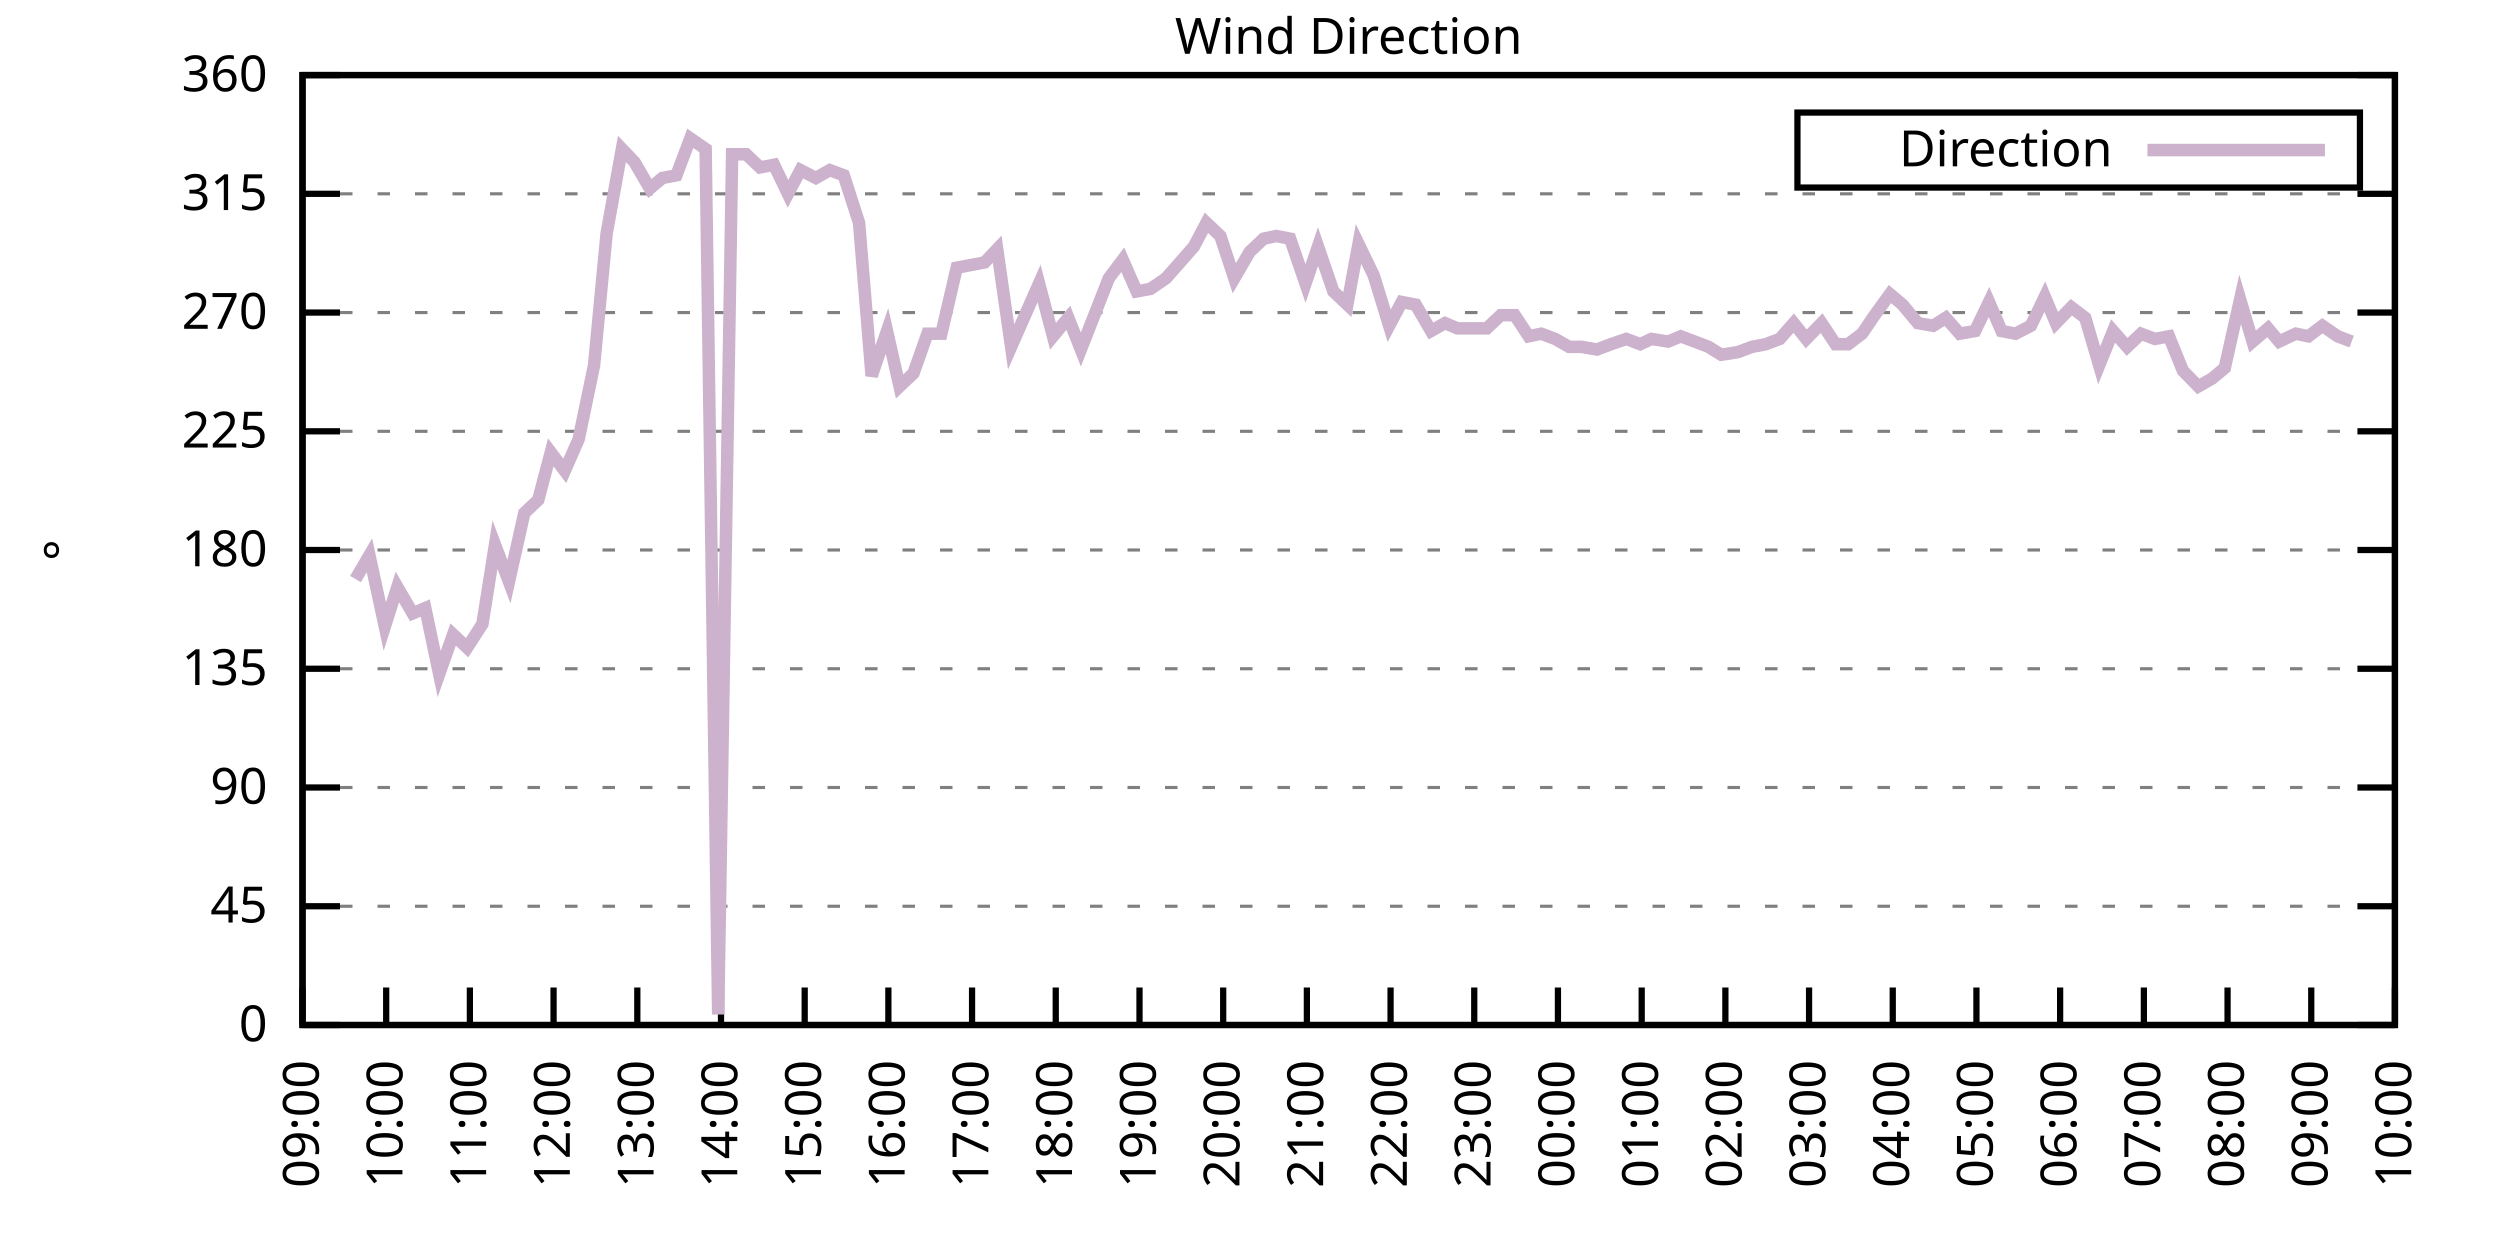
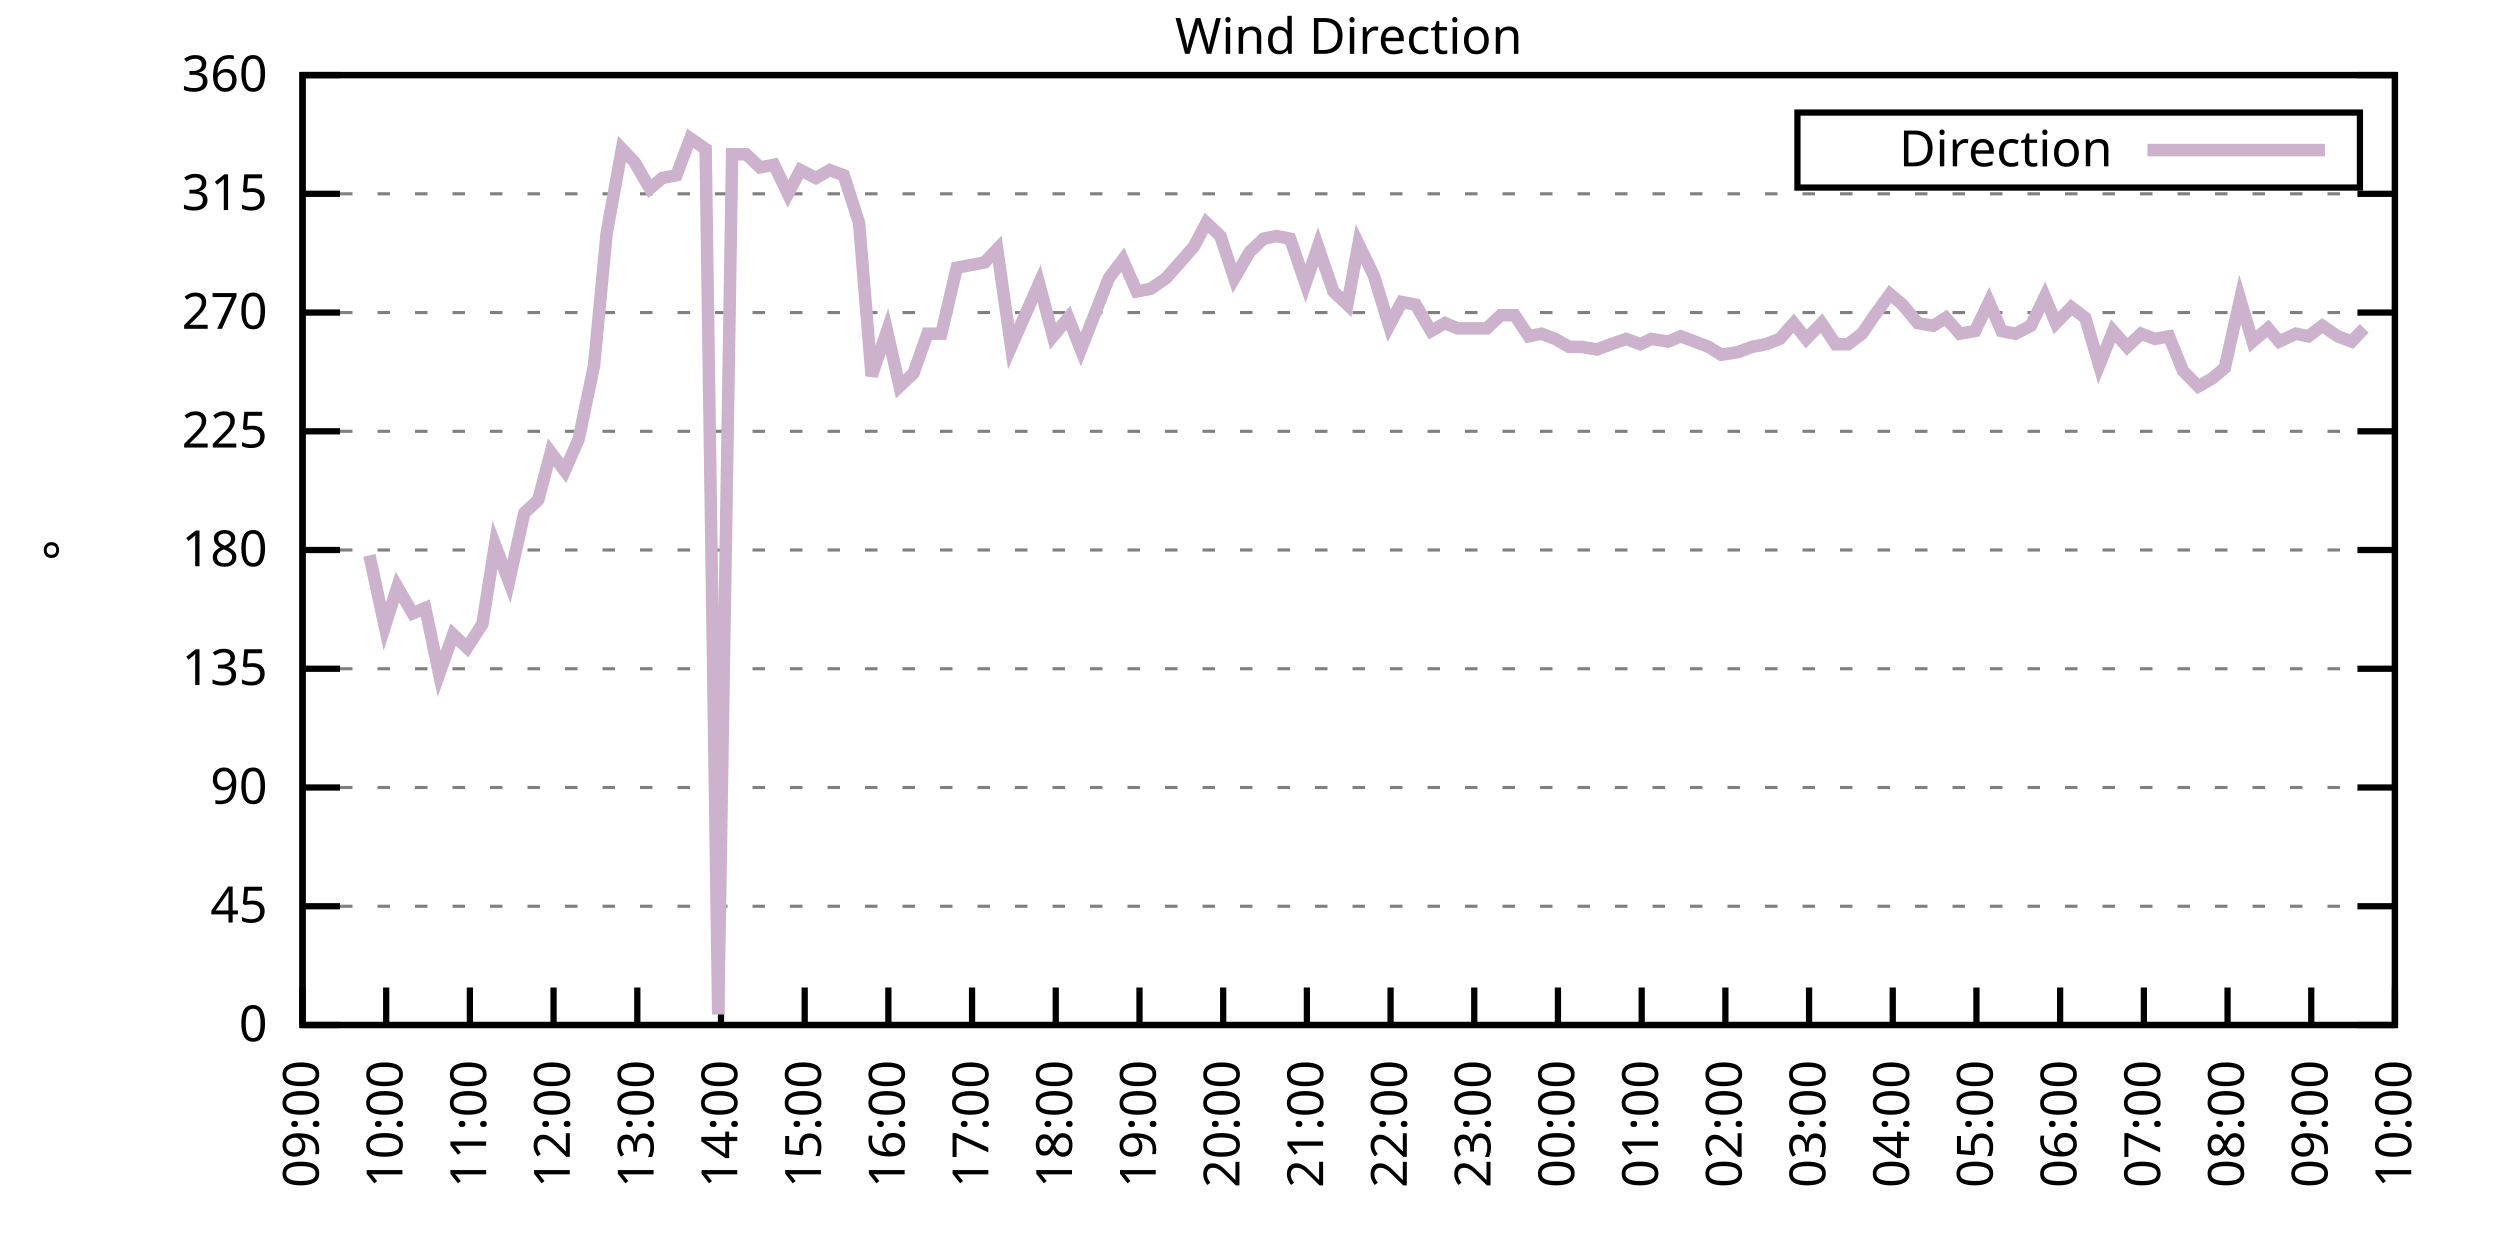
<svg xmlns="http://www.w3.org/2000/svg" xmlns:xlink="http://www.w3.org/1999/xlink" width="400" height="200" viewBox="0 0 400 200">
  <g id="gnuplot_canvas">
    <rect x="0" y="0" width="400" height="200" fill="none" />
    <defs>
      <circle id="gpDot" r="0.5" stroke-width="0.5" stroke="currentColor" />
      <path id="gpPt0" stroke-width="0.333" stroke="currentColor" d="M-1,0 h2 M0,-1 v2" />
      <path id="gpPt1" stroke-width="0.333" stroke="currentColor" d="M-1,-1 L1,1 M1,-1 L-1,1" />
      <path id="gpPt2" stroke-width="0.333" stroke="currentColor" d="M-1,0 L1,0 M0,-1 L0,1 M-1,-1 L1,1 M-1,1 L1,-1" />
      <rect id="gpPt3" stroke-width="0.333" stroke="currentColor" x="-1" y="-1" width="2" height="2" />
      <rect id="gpPt4" stroke-width="0.333" stroke="currentColor" fill="currentColor" x="-1" y="-1" width="2" height="2" />
      <circle id="gpPt5" stroke-width="0.333" stroke="currentColor" cx="0" cy="0" r="1" />
      <use xlink:href="#gpPt5" id="gpPt6" fill="currentColor" stroke="none" />
      <path id="gpPt7" stroke-width="0.333" stroke="currentColor" d="M0,-1.33 L-1.33,0.67 L1.33,0.67 z" />
      <use xlink:href="#gpPt7" id="gpPt8" fill="currentColor" stroke="none" />
      <use xlink:href="#gpPt7" id="gpPt9" stroke="currentColor" transform="rotate(180)" />
      <use xlink:href="#gpPt9" id="gpPt10" fill="currentColor" stroke="none" />
      <use xlink:href="#gpPt3" id="gpPt11" stroke="currentColor" transform="rotate(45)" />
      <use xlink:href="#gpPt11" id="gpPt12" fill="currentColor" stroke="none" />
      <path id="gpPt13" stroke-width="0.333" stroke="currentColor" d="M0,1.330 L1.265,0.411 L0.782,-1.067 L-0.782,-1.076 L-1.265,0.411 z" />
      <use xlink:href="#gpPt13" id="gpPt14" fill="currentColor" stroke="none" />
      <filter id="textbox" filterUnits="objectBoundingBox" x="0" y="0" height="1" width="1">
        <feFlood flood-color="white" flood-opacity="1" result="bgnd" />
        <feComposite in="SourceGraphic" in2="bgnd" operator="atop" />
      </filter>
      <filter id="greybox" filterUnits="objectBoundingBox" x="0" y="0" height="1" width="1">
        <feFlood flood-color="lightgrey" flood-opacity="1" result="grey" />
        <feComposite in="SourceGraphic" in2="grey" operator="atop" />
      </filter>
    </defs>
    <g fill="none" color="white" stroke="currentColor" stroke-width="1.00" stroke-linecap="butt" stroke-linejoin="miter">
</g>
    <g fill="none" color="black" stroke="currentColor" stroke-width="1.00" stroke-linecap="butt" stroke-linejoin="miter">
      <g stroke="none" shape-rendering="crispEdges">
        <polygon fill="rgb(255, 255, 255)" points="48.40,164.00 383.18,164.00 383.18,12.02 48.40,12.02 " />
      </g>
    </g>
    <g fill="none" color="black" stroke="currentColor" stroke-width="1.00" stroke-linecap="butt" stroke-linejoin="miter">
</g>
    <g fill="none" color="black" stroke="black" stroke-width="0.50" stroke-linecap="butt" stroke-linejoin="miter">
</g>
    <g fill="none" color="gray" stroke="currentColor" stroke-width="0.50" stroke-linecap="butt" stroke-linejoin="miter">
      <path stroke="gray" stroke-dasharray="2,4" class="gridline" d="M48.40,164.00 L383.19,164.00  " />
    </g>
    <g fill="none" color="gray" stroke="gray" stroke-width="1.00" stroke-linecap="butt" stroke-linejoin="miter">
</g>
    <g fill="none" color="black" stroke="currentColor" stroke-width="1.00" stroke-linecap="butt" stroke-linejoin="miter">
      <path stroke="black" d="M48.40,164.00 L54.40,164.00 M383.19,164.00 L377.19,164.00  " />
      <g transform="translate(42.80,166.60)" stroke="none" fill="black" font-family="Sans" font-size="8.00" text-anchor="end">
        <text>
          <tspan font-family="Sans"> 0</tspan>
        </text>
      </g>
    </g>
    <g fill="none" color="black" stroke="currentColor" stroke-width="1.00" stroke-linecap="butt" stroke-linejoin="miter">
</g>
    <g fill="none" color="black" stroke="black" stroke-width="0.50" stroke-linecap="butt" stroke-linejoin="miter">
</g>
    <g fill="none" color="gray" stroke="currentColor" stroke-width="0.50" stroke-linecap="butt" stroke-linejoin="miter">
      <path stroke="gray" stroke-dasharray="2,4" class="gridline" d="M48.40,145.00 L383.19,145.00  " />
    </g>
    <g fill="none" color="gray" stroke="gray" stroke-width="1.00" stroke-linecap="butt" stroke-linejoin="miter">
</g>
    <g fill="none" color="black" stroke="currentColor" stroke-width="1.00" stroke-linecap="butt" stroke-linejoin="miter">
      <path stroke="black" d="M48.40,145.00 L54.40,145.00 M383.19,145.00 L377.19,145.00  " />
      <g transform="translate(42.80,147.60)" stroke="none" fill="black" font-family="Sans" font-size="8.00" text-anchor="end">
        <text>
          <tspan font-family="Sans"> 45</tspan>
        </text>
      </g>
    </g>
    <g fill="none" color="black" stroke="currentColor" stroke-width="1.00" stroke-linecap="butt" stroke-linejoin="miter">
</g>
    <g fill="none" color="black" stroke="black" stroke-width="0.50" stroke-linecap="butt" stroke-linejoin="miter">
</g>
    <g fill="none" color="gray" stroke="currentColor" stroke-width="0.50" stroke-linecap="butt" stroke-linejoin="miter">
      <path stroke="gray" stroke-dasharray="2,4" class="gridline" d="M48.40,126.00 L383.19,126.00  " />
    </g>
    <g fill="none" color="gray" stroke="gray" stroke-width="1.00" stroke-linecap="butt" stroke-linejoin="miter">
</g>
    <g fill="none" color="black" stroke="currentColor" stroke-width="1.00" stroke-linecap="butt" stroke-linejoin="miter">
      <path stroke="black" d="M48.40,126.00 L54.40,126.00 M383.19,126.00 L377.19,126.00  " />
      <g transform="translate(42.80,128.60)" stroke="none" fill="black" font-family="Sans" font-size="8.00" text-anchor="end">
        <text>
          <tspan font-family="Sans"> 90</tspan>
        </text>
      </g>
    </g>
    <g fill="none" color="black" stroke="currentColor" stroke-width="1.00" stroke-linecap="butt" stroke-linejoin="miter">
</g>
    <g fill="none" color="black" stroke="black" stroke-width="0.50" stroke-linecap="butt" stroke-linejoin="miter">
</g>
    <g fill="none" color="gray" stroke="currentColor" stroke-width="0.50" stroke-linecap="butt" stroke-linejoin="miter">
      <path stroke="gray" stroke-dasharray="2,4" class="gridline" d="M48.40,107.00 L383.19,107.00  " />
    </g>
    <g fill="none" color="gray" stroke="gray" stroke-width="1.00" stroke-linecap="butt" stroke-linejoin="miter">
</g>
    <g fill="none" color="black" stroke="currentColor" stroke-width="1.00" stroke-linecap="butt" stroke-linejoin="miter">
      <path stroke="black" d="M48.40,107.00 L54.40,107.00 M383.19,107.00 L377.19,107.00  " />
      <g transform="translate(42.80,109.60)" stroke="none" fill="black" font-family="Sans" font-size="8.00" text-anchor="end">
        <text>
          <tspan font-family="Sans"> 135</tspan>
        </text>
      </g>
    </g>
    <g fill="none" color="black" stroke="currentColor" stroke-width="1.00" stroke-linecap="butt" stroke-linejoin="miter">
</g>
    <g fill="none" color="black" stroke="black" stroke-width="0.50" stroke-linecap="butt" stroke-linejoin="miter">
</g>
    <g fill="none" color="gray" stroke="currentColor" stroke-width="0.50" stroke-linecap="butt" stroke-linejoin="miter">
      <path stroke="gray" stroke-dasharray="2,4" class="gridline" d="M48.40,88.00 L383.19,88.00  " />
    </g>
    <g fill="none" color="gray" stroke="gray" stroke-width="1.00" stroke-linecap="butt" stroke-linejoin="miter">
</g>
    <g fill="none" color="black" stroke="currentColor" stroke-width="1.00" stroke-linecap="butt" stroke-linejoin="miter">
      <path stroke="black" d="M48.40,88.00 L54.40,88.00 M383.19,88.00 L377.19,88.00  " />
      <g transform="translate(42.80,90.60)" stroke="none" fill="black" font-family="Sans" font-size="8.00" text-anchor="end">
        <text>
          <tspan font-family="Sans"> 180</tspan>
        </text>
      </g>
    </g>
    <g fill="none" color="black" stroke="currentColor" stroke-width="1.00" stroke-linecap="butt" stroke-linejoin="miter">
</g>
    <g fill="none" color="black" stroke="black" stroke-width="0.50" stroke-linecap="butt" stroke-linejoin="miter">
</g>
    <g fill="none" color="gray" stroke="currentColor" stroke-width="0.50" stroke-linecap="butt" stroke-linejoin="miter">
      <path stroke="gray" stroke-dasharray="2,4" class="gridline" d="M48.40,69.01 L383.19,69.01  " />
    </g>
    <g fill="none" color="gray" stroke="gray" stroke-width="1.00" stroke-linecap="butt" stroke-linejoin="miter">
</g>
    <g fill="none" color="black" stroke="currentColor" stroke-width="1.00" stroke-linecap="butt" stroke-linejoin="miter">
      <path stroke="black" d="M48.40,69.01 L54.40,69.01 M383.19,69.01 L377.19,69.01  " />
      <g transform="translate(42.80,71.61)" stroke="none" fill="black" font-family="Sans" font-size="8.00" text-anchor="end">
        <text>
          <tspan font-family="Sans"> 225</tspan>
        </text>
      </g>
    </g>
    <g fill="none" color="black" stroke="currentColor" stroke-width="1.00" stroke-linecap="butt" stroke-linejoin="miter">
</g>
    <g fill="none" color="black" stroke="black" stroke-width="0.50" stroke-linecap="butt" stroke-linejoin="miter">
</g>
    <g fill="none" color="gray" stroke="currentColor" stroke-width="0.50" stroke-linecap="butt" stroke-linejoin="miter">
      <path stroke="gray" stroke-dasharray="2,4" class="gridline" d="M48.40,50.01 L383.19,50.01  " />
    </g>
    <g fill="none" color="gray" stroke="gray" stroke-width="1.00" stroke-linecap="butt" stroke-linejoin="miter">
</g>
    <g fill="none" color="black" stroke="currentColor" stroke-width="1.00" stroke-linecap="butt" stroke-linejoin="miter">
      <path stroke="black" d="M48.40,50.01 L54.40,50.01 M383.19,50.01 L377.19,50.01  " />
      <g transform="translate(42.80,52.61)" stroke="none" fill="black" font-family="Sans" font-size="8.00" text-anchor="end">
        <text>
          <tspan font-family="Sans"> 270</tspan>
        </text>
      </g>
    </g>
    <g fill="none" color="black" stroke="currentColor" stroke-width="1.00" stroke-linecap="butt" stroke-linejoin="miter">
</g>
    <g fill="none" color="black" stroke="black" stroke-width="0.50" stroke-linecap="butt" stroke-linejoin="miter">
</g>
    <g fill="none" color="gray" stroke="currentColor" stroke-width="0.50" stroke-linecap="butt" stroke-linejoin="miter">
      <path stroke="gray" stroke-dasharray="2,4" class="gridline" d="M48.40,31.01 L383.19,31.01  " />
    </g>
    <g fill="none" color="gray" stroke="gray" stroke-width="1.00" stroke-linecap="butt" stroke-linejoin="miter">
</g>
    <g fill="none" color="black" stroke="currentColor" stroke-width="1.00" stroke-linecap="butt" stroke-linejoin="miter">
      <path stroke="black" d="M48.40,31.01 L54.40,31.01 M383.19,31.01 L377.19,31.01  " />
      <g transform="translate(42.80,33.61)" stroke="none" fill="black" font-family="Sans" font-size="8.00" text-anchor="end">
        <text>
          <tspan font-family="Sans"> 315</tspan>
        </text>
      </g>
    </g>
    <g fill="none" color="black" stroke="currentColor" stroke-width="1.00" stroke-linecap="butt" stroke-linejoin="miter">
</g>
    <g fill="none" color="black" stroke="black" stroke-width="0.50" stroke-linecap="butt" stroke-linejoin="miter">
</g>
    <g fill="none" color="gray" stroke="currentColor" stroke-width="0.50" stroke-linecap="butt" stroke-linejoin="miter">
      <path stroke="gray" stroke-dasharray="2,4" class="gridline" d="M48.40,12.01 L383.19,12.01  " />
    </g>
    <g fill="none" color="gray" stroke="gray" stroke-width="1.00" stroke-linecap="butt" stroke-linejoin="miter">
</g>
    <g fill="none" color="black" stroke="currentColor" stroke-width="1.00" stroke-linecap="butt" stroke-linejoin="miter">
      <path stroke="black" d="M48.40,12.01 L54.40,12.01 M383.19,12.01 L377.19,12.01  " />
      <g transform="translate(42.80,14.61)" stroke="none" fill="black" font-family="Sans" font-size="8.00" text-anchor="end">
        <text>
          <tspan font-family="Sans"> 360</tspan>
        </text>
      </g>
    </g>
    <g fill="none" color="black" stroke="currentColor" stroke-width="1.00" stroke-linecap="butt" stroke-linejoin="miter">
      <path stroke="black" d="M48.40,164.00 L48.40,158.00  " />
      <g transform="translate(51.00,169.60) rotate(270.00)" stroke="none" fill="black" font-family="Sans" font-size="8.00" text-anchor="end">
        <text>
          <tspan font-family="Sans">09:00</tspan>
        </text>
      </g>
    </g>
    <g fill="none" color="black" stroke="currentColor" stroke-width="1.00" stroke-linecap="butt" stroke-linejoin="miter">
      <path stroke="black" d="M61.79,164.00 L61.79,158.00  " />
      <g transform="translate(64.39,169.60) rotate(270.00)" stroke="none" fill="black" font-family="Sans" font-size="8.00" text-anchor="end">
        <text>
          <tspan font-family="Sans">10:00</tspan>
        </text>
      </g>
    </g>
    <g fill="none" color="black" stroke="currentColor" stroke-width="1.00" stroke-linecap="butt" stroke-linejoin="miter">
      <path stroke="black" d="M75.18,164.00 L75.18,158.00  " />
      <g transform="translate(77.78,169.60) rotate(270.00)" stroke="none" fill="black" font-family="Sans" font-size="8.00" text-anchor="end">
        <text>
          <tspan font-family="Sans">11:00</tspan>
        </text>
      </g>
    </g>
    <g fill="none" color="black" stroke="currentColor" stroke-width="1.00" stroke-linecap="butt" stroke-linejoin="miter">
      <path stroke="black" d="M88.57,164.00 L88.57,158.00  " />
      <g transform="translate(91.17,169.60) rotate(270.00)" stroke="none" fill="black" font-family="Sans" font-size="8.00" text-anchor="end">
        <text>
          <tspan font-family="Sans">12:00</tspan>
        </text>
      </g>
    </g>
    <g fill="none" color="black" stroke="currentColor" stroke-width="1.00" stroke-linecap="butt" stroke-linejoin="miter">
      <path stroke="black" d="M101.97,164.00 L101.97,158.00  " />
      <g transform="translate(104.57,169.60) rotate(270.00)" stroke="none" fill="black" font-family="Sans" font-size="8.00" text-anchor="end">
        <text>
          <tspan font-family="Sans">13:00</tspan>
        </text>
      </g>
    </g>
    <g fill="none" color="black" stroke="currentColor" stroke-width="1.00" stroke-linecap="butt" stroke-linejoin="miter">
      <path stroke="black" d="M115.36,164.00 L115.36,158.00  " />
      <g transform="translate(117.96,169.60) rotate(270.00)" stroke="none" fill="black" font-family="Sans" font-size="8.00" text-anchor="end">
        <text>
          <tspan font-family="Sans">14:00</tspan>
        </text>
      </g>
    </g>
    <g fill="none" color="black" stroke="currentColor" stroke-width="1.00" stroke-linecap="butt" stroke-linejoin="miter">
      <path stroke="black" d="M128.75,164.00 L128.75,158.00  " />
      <g transform="translate(131.35,169.60) rotate(270.00)" stroke="none" fill="black" font-family="Sans" font-size="8.00" text-anchor="end">
        <text>
          <tspan font-family="Sans">15:00</tspan>
        </text>
      </g>
    </g>
    <g fill="none" color="black" stroke="currentColor" stroke-width="1.00" stroke-linecap="butt" stroke-linejoin="miter">
      <path stroke="black" d="M142.14,164.00 L142.14,158.00  " />
      <g transform="translate(144.74,169.60) rotate(270.00)" stroke="none" fill="black" font-family="Sans" font-size="8.00" text-anchor="end">
        <text>
          <tspan font-family="Sans">16:00</tspan>
        </text>
      </g>
    </g>
    <g fill="none" color="black" stroke="currentColor" stroke-width="1.00" stroke-linecap="butt" stroke-linejoin="miter">
      <path stroke="black" d="M155.53,164.00 L155.53,158.00  " />
      <g transform="translate(158.13,169.60) rotate(270.00)" stroke="none" fill="black" font-family="Sans" font-size="8.00" text-anchor="end">
        <text>
          <tspan font-family="Sans">17:00</tspan>
        </text>
      </g>
    </g>
    <g fill="none" color="black" stroke="currentColor" stroke-width="1.00" stroke-linecap="butt" stroke-linejoin="miter">
      <path stroke="black" d="M168.92,164.00 L168.92,158.00  " />
      <g transform="translate(171.52,169.60) rotate(270.00)" stroke="none" fill="black" font-family="Sans" font-size="8.00" text-anchor="end">
        <text>
          <tspan font-family="Sans">18:00</tspan>
        </text>
      </g>
    </g>
    <g fill="none" color="black" stroke="currentColor" stroke-width="1.00" stroke-linecap="butt" stroke-linejoin="miter">
      <path stroke="black" d="M182.32,164.00 L182.32,158.00  " />
      <g transform="translate(184.92,169.60) rotate(270.00)" stroke="none" fill="black" font-family="Sans" font-size="8.00" text-anchor="end">
        <text>
          <tspan font-family="Sans">19:00</tspan>
        </text>
      </g>
    </g>
    <g fill="none" color="black" stroke="currentColor" stroke-width="1.00" stroke-linecap="butt" stroke-linejoin="miter">
      <path stroke="black" d="M195.71,164.00 L195.71,158.00  " />
      <g transform="translate(198.31,169.60) rotate(270.00)" stroke="none" fill="black" font-family="Sans" font-size="8.00" text-anchor="end">
        <text>
          <tspan font-family="Sans">20:00</tspan>
        </text>
      </g>
    </g>
    <g fill="none" color="black" stroke="currentColor" stroke-width="1.00" stroke-linecap="butt" stroke-linejoin="miter">
      <path stroke="black" d="M209.10,164.00 L209.10,158.00  " />
      <g transform="translate(211.70,169.60) rotate(270.00)" stroke="none" fill="black" font-family="Sans" font-size="8.00" text-anchor="end">
        <text>
          <tspan font-family="Sans">21:00</tspan>
        </text>
      </g>
    </g>
    <g fill="none" color="black" stroke="currentColor" stroke-width="1.00" stroke-linecap="butt" stroke-linejoin="miter">
      <path stroke="black" d="M222.49,164.00 L222.49,158.00  " />
      <g transform="translate(225.09,169.60) rotate(270.00)" stroke="none" fill="black" font-family="Sans" font-size="8.00" text-anchor="end">
        <text>
          <tspan font-family="Sans">22:00</tspan>
        </text>
      </g>
    </g>
    <g fill="none" color="black" stroke="currentColor" stroke-width="1.00" stroke-linecap="butt" stroke-linejoin="miter">
      <path stroke="black" d="M235.88,164.00 L235.88,158.00  " />
      <g transform="translate(238.48,169.60) rotate(270.00)" stroke="none" fill="black" font-family="Sans" font-size="8.00" text-anchor="end">
        <text>
          <tspan font-family="Sans">23:00</tspan>
        </text>
      </g>
    </g>
    <g fill="none" color="black" stroke="currentColor" stroke-width="1.00" stroke-linecap="butt" stroke-linejoin="miter">
      <path stroke="black" d="M249.27,164.00 L249.27,158.00  " />
      <g transform="translate(251.87,169.60) rotate(270.00)" stroke="none" fill="black" font-family="Sans" font-size="8.00" text-anchor="end">
        <text>
          <tspan font-family="Sans">00:00</tspan>
        </text>
      </g>
    </g>
    <g fill="none" color="black" stroke="currentColor" stroke-width="1.00" stroke-linecap="butt" stroke-linejoin="miter">
      <path stroke="black" d="M262.67,164.00 L262.67,158.00  " />
      <g transform="translate(265.27,169.60) rotate(270.00)" stroke="none" fill="black" font-family="Sans" font-size="8.00" text-anchor="end">
        <text>
          <tspan font-family="Sans">01:00</tspan>
        </text>
      </g>
    </g>
    <g fill="none" color="black" stroke="currentColor" stroke-width="1.00" stroke-linecap="butt" stroke-linejoin="miter">
      <path stroke="black" d="M276.06,164.00 L276.06,158.00  " />
      <g transform="translate(278.66,169.60) rotate(270.00)" stroke="none" fill="black" font-family="Sans" font-size="8.00" text-anchor="end">
        <text>
          <tspan font-family="Sans">02:00</tspan>
        </text>
      </g>
    </g>
    <g fill="none" color="black" stroke="currentColor" stroke-width="1.00" stroke-linecap="butt" stroke-linejoin="miter">
      <path stroke="black" d="M289.45,164.00 L289.45,158.00  " />
      <g transform="translate(292.05,169.60) rotate(270.00)" stroke="none" fill="black" font-family="Sans" font-size="8.00" text-anchor="end">
        <text>
          <tspan font-family="Sans">03:00</tspan>
        </text>
      </g>
    </g>
    <g fill="none" color="black" stroke="currentColor" stroke-width="1.00" stroke-linecap="butt" stroke-linejoin="miter">
      <path stroke="black" d="M302.84,164.00 L302.84,158.00  " />
      <g transform="translate(305.44,169.60) rotate(270.00)" stroke="none" fill="black" font-family="Sans" font-size="8.00" text-anchor="end">
        <text>
          <tspan font-family="Sans">04:00</tspan>
        </text>
      </g>
    </g>
    <g fill="none" color="black" stroke="currentColor" stroke-width="1.00" stroke-linecap="butt" stroke-linejoin="miter">
      <path stroke="black" d="M316.23,164.00 L316.23,158.00  " />
      <g transform="translate(318.83,169.60) rotate(270.00)" stroke="none" fill="black" font-family="Sans" font-size="8.00" text-anchor="end">
        <text>
          <tspan font-family="Sans">05:00</tspan>
        </text>
      </g>
    </g>
    <g fill="none" color="black" stroke="currentColor" stroke-width="1.00" stroke-linecap="butt" stroke-linejoin="miter">
      <path stroke="black" d="M329.62,164.00 L329.62,158.00  " />
      <g transform="translate(332.22,169.60) rotate(270.00)" stroke="none" fill="black" font-family="Sans" font-size="8.00" text-anchor="end">
        <text>
          <tspan font-family="Sans">06:00</tspan>
        </text>
      </g>
    </g>
    <g fill="none" color="black" stroke="currentColor" stroke-width="1.00" stroke-linecap="butt" stroke-linejoin="miter">
      <path stroke="black" d="M343.02,164.00 L343.02,158.00  " />
      <g transform="translate(345.62,169.60) rotate(270.00)" stroke="none" fill="black" font-family="Sans" font-size="8.00" text-anchor="end">
        <text>
          <tspan font-family="Sans">07:00</tspan>
        </text>
      </g>
    </g>
    <g fill="none" color="black" stroke="currentColor" stroke-width="1.00" stroke-linecap="butt" stroke-linejoin="miter">
      <path stroke="black" d="M356.41,164.00 L356.41,158.00  " />
      <g transform="translate(359.01,169.60) rotate(270.00)" stroke="none" fill="black" font-family="Sans" font-size="8.00" text-anchor="end">
        <text>
          <tspan font-family="Sans">08:00</tspan>
        </text>
      </g>
    </g>
    <g fill="none" color="black" stroke="currentColor" stroke-width="1.00" stroke-linecap="butt" stroke-linejoin="miter">
      <path stroke="black" d="M369.80,164.00 L369.80,158.00  " />
      <g transform="translate(372.40,169.60) rotate(270.00)" stroke="none" fill="black" font-family="Sans" font-size="8.00" text-anchor="end">
        <text>
          <tspan font-family="Sans">09:00</tspan>
        </text>
      </g>
    </g>
    <g fill="none" color="black" stroke="currentColor" stroke-width="1.00" stroke-linecap="butt" stroke-linejoin="miter">
      <path stroke="black" d="M383.19,164.00 L383.19,158.00  " />
      <g transform="translate(385.79,169.60) rotate(270.00)" stroke="none" fill="black" font-family="Sans" font-size="8.00" text-anchor="end">
        <text>
          <tspan font-family="Sans">10:00</tspan>
        </text>
      </g>
    </g>
    <g fill="none" color="black" stroke="currentColor" stroke-width="1.00" stroke-linecap="butt" stroke-linejoin="miter">
</g>
    <g fill="none" color="black" stroke="currentColor" stroke-width="1.00" stroke-linecap="butt" stroke-linejoin="miter">
      <path stroke="black" d="M48.40,12.01 L48.40,164.00 L383.19,164.00 L383.19,12.01 L48.40,12.01 Z  " />
    </g>
    <g fill="none" color="black" stroke="currentColor" stroke-width="1.00" stroke-linecap="butt" stroke-linejoin="miter">
</g>
    <g fill="none" color="black" stroke="currentColor" stroke-width="1.00" stroke-linecap="butt" stroke-linejoin="miter">
      <path stroke="black" d="M287.59,30.01 L287.59,18.01 L377.59,18.01 L377.59,30.01 L287.59,30.01 Z  " />
    </g>
    <g id="Wind_direction_plot_1">
      <g fill="none" color="white" stroke="black" stroke-width="2.00" stroke-linecap="butt" stroke-linejoin="miter">
</g>
      <g fill="none" color="black" stroke="currentColor" stroke-width="2.00" stroke-linecap="butt" stroke-linejoin="miter">
        <g transform="translate(337.99,26.61)" stroke="none" fill="black" font-family="Sans" font-size="8.00" text-anchor="end">
          <text>
            <tspan font-family="Sans">Direction</tspan>
          </text>
        </g>
      </g>
      <g fill="none" color="black" stroke="currentColor" stroke-width="2.00" stroke-linecap="butt" stroke-linejoin="miter">
-         <path stroke="rgb(204, 178, 204)" d="M343.59,24.01 L371.99,24.01 M56.88,92.65 L59.11,88.85 L61.57,100.25 L63.58,93.92 L66.03,98.14 L68.04,97.29   L70.27,107.85 L72.50,101.52 L74.74,103.63 L77.19,99.83 L79.20,87.16 L81.43,93.07 L83.89,82.09 L86.12,79.98   L88.13,72.38 L90.36,75.34 L92.59,70.27 L95.05,58.45 L97.06,37.34 L99.51,23.83 L101.52,25.94 L103.98,30.16   L105.98,28.48 L108.22,28.05 L110.45,22.14 L112.90,23.83 L114.91,162.31 L117.14,24.68 L119.38,24.68 L121.61,26.79   L123.84,26.36 L126.07,31.01 L128.08,27.21 L130.54,28.48 L132.77,27.21 L135.00,28.05 L137.45,35.65 L139.46,60.14   L141.92,52.96 L143.93,61.83 L146.16,59.72 L148.39,53.39 L150.62,53.39 L153.08,42.83 L155.31,42.41 L157.54,41.99   L159.55,39.87 L161.78,55.50 L164.01,50.43 L166.25,45.36 L168.48,53.81 L170.93,50.85 L172.94,55.92 L177.41,44.52   L179.64,41.56 L181.87,46.63 L184.10,46.21 L186.56,44.52 L188.79,41.99 L191.02,39.45 L193.03,35.65 L195.26,37.76   L197.49,44.52 L199.95,40.30 L202.18,38.19 L204.19,37.76 L206.42,38.19 L208.88,45.36 L210.88,39.45 L213.34,46.63   L215.57,48.74 L217.36,39.03 L219.81,44.10 L222.27,52.12 L224.28,48.32 L226.51,48.74 L228.96,52.96 L231.20,51.70   L233.20,52.54 L235.44,52.54 L237.89,52.54 L240.12,50.43 L242.36,50.43 L244.59,53.81 L246.60,53.39 L248.83,54.23   L251.06,55.50 L253.07,55.50 L255.52,55.92 L257.76,55.07 L260.21,54.23 L262.44,55.07 L264.23,54.23 L266.91,54.65   L268.92,53.81 L271.15,54.65 L273.38,55.50 L275.39,56.76 L278.07,56.34 L280.30,55.50 L282.53,55.07 L284.76,54.23   L286.99,51.70 L289.00,54.23 L291.46,51.70 L293.69,55.07 L295.70,55.07 L297.93,53.39 L299.94,50.43 L302.39,47.05   L304.40,48.74 L306.86,51.70 L309.31,52.12 L311.32,50.85 L313.55,53.39 L316.01,52.96 L318.24,48.32 L320.25,52.96   L322.48,53.39 L324.94,52.12 L327.17,47.47 L328.95,51.70 L331.41,49.16 L333.64,50.85 L335.87,58.45 L338.10,52.96   L340.34,55.50 L342.57,53.39 L344.80,54.23 L347.03,53.81 L349.26,59.30 L351.72,61.83 L353.95,60.56 L355.96,58.87   L358.42,47.90 L360.42,54.65 L362.88,52.54 L364.66,54.65 L367.34,53.39 L369.35,53.81 L371.58,52.12 L374.04,53.81   L376.27,54.65  " />
+         <path stroke="rgb(204, 178, 204)" d="M343.59,24.01 L371.99,24.01 M59.11,88.85 L61.57,100.25 L63.58,93.92 L66.03,98.14 L68.04,97.29 L70.27,107.85   L72.50,101.52 L74.74,103.63 L77.19,99.83 L79.20,87.16 L81.43,93.07 L83.89,82.09 L86.12,79.98 L88.13,72.38   L90.36,75.34 L92.59,70.27 L95.05,58.45 L97.06,37.34 L99.51,23.83 L101.52,25.94 L103.98,30.16 L105.98,28.48   L108.22,28.05 L110.45,22.14 L112.90,23.83 L114.91,162.31 L117.14,24.68 L119.38,24.68 L121.61,26.79 L123.84,26.36   L126.07,31.01 L128.08,27.21 L130.54,28.48 L132.77,27.21 L135.00,28.05 L137.45,35.65 L139.46,60.14 L141.92,52.96   L143.93,61.83 L146.16,59.72 L148.39,53.39 L150.62,53.39 L153.08,42.83 L155.31,42.41 L157.54,41.99 L159.55,39.87   L161.78,55.50 L164.01,50.43 L166.25,45.36 L168.48,53.81 L170.93,50.85 L172.94,55.92 L177.41,44.52 L179.64,41.56   L181.87,46.63 L184.10,46.21 L186.56,44.52 L188.79,41.99 L191.02,39.45 L193.03,35.65 L195.26,37.76 L197.49,44.52   L199.95,40.30 L202.18,38.19 L204.19,37.76 L206.42,38.19 L208.88,45.36 L210.88,39.45 L213.34,46.63 L215.57,48.74   L217.36,39.03 L219.81,44.10 L222.27,52.12 L224.28,48.32 L226.51,48.74 L228.96,52.96 L231.20,51.70 L233.20,52.54   L235.44,52.54 L237.89,52.54 L240.12,50.43 L242.36,50.43 L244.59,53.81 L246.60,53.39 L248.83,54.23 L251.06,55.50   L253.07,55.50 L255.52,55.92 L257.76,55.07 L260.21,54.23 L262.44,55.07 L264.23,54.23 L266.91,54.65 L268.92,53.81   L271.15,54.65 L273.38,55.50 L275.39,56.76 L278.07,56.34 L280.30,55.50 L282.53,55.07 L284.76,54.23 L286.99,51.70   L289.00,54.23 L291.46,51.70 L293.69,55.07 L295.70,55.07 L297.93,53.39 L299.94,50.43 L302.39,47.05 L304.40,48.74   L306.86,51.70 L309.31,52.12 L311.32,50.85 L313.55,53.39 L316.01,52.96 L318.24,48.32 L320.25,52.96 L322.48,53.39   L324.94,52.12 L327.17,47.47 L328.95,51.70 L331.41,49.16 L333.64,50.85 L335.87,58.45 L338.10,52.96 L340.34,55.50   L342.57,53.39 L344.80,54.23 L347.03,53.81 L349.26,59.30 L351.72,61.83 L353.95,60.56 L355.96,58.87 L358.42,47.90   L360.42,54.65 L362.88,52.54 L364.66,54.65 L367.34,53.39 L369.35,53.81 L371.58,52.12 L374.04,53.81 L376.27,54.65   L378.28,52.54  " />
      </g>
    </g>
    <g fill="none" color="black" stroke="currentColor" stroke-width="2.00" stroke-linecap="butt" stroke-linejoin="miter">
</g>
    <g fill="none" color="black" stroke="black" stroke-width="1.00" stroke-linecap="butt" stroke-linejoin="miter">
</g>
    <g fill="none" color="black" stroke="currentColor" stroke-width="1.00" stroke-linecap="butt" stroke-linejoin="miter">
      <path stroke="black" d="M48.40,12.01 L48.40,164.00 L383.19,164.00 L383.19,12.01 L48.40,12.01 Z  " />
      <g transform="translate(12.80,88.01) rotate(270.00)" stroke="none" fill="black" font-family="Sans" font-size="8.00" text-anchor="middle">
        <text>
          <tspan font-family="Sans">°</tspan>
        </text>
      </g>
    </g>
    <g fill="none" color="black" stroke="currentColor" stroke-width="1.00" stroke-linecap="butt" stroke-linejoin="miter">
</g>
    <g fill="none" color="black" stroke="currentColor" stroke-width="1.00" stroke-linecap="butt" stroke-linejoin="miter">
      <g transform="translate(215.79,8.61)" stroke="none" fill="black" font-family="Sans" font-size="8.00" text-anchor="middle">
        <text>
          <tspan font-family="Sans">Wind Direction</tspan>
        </text>
      </g>
    </g>
    <g fill="none" color="black" stroke="currentColor" stroke-width="1.00" stroke-linecap="butt" stroke-linejoin="miter">
</g>
  </g>
</svg>
